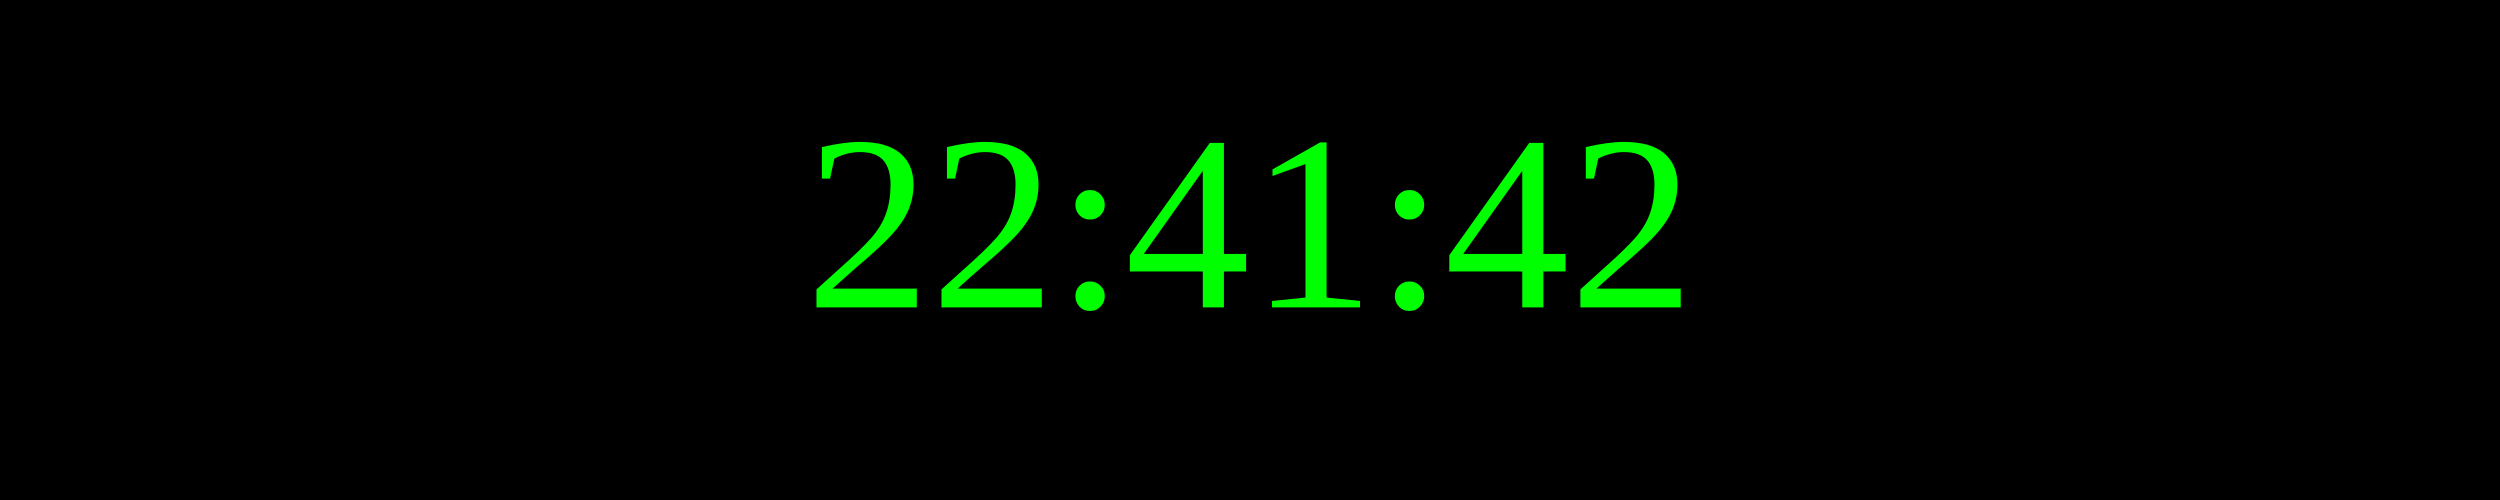
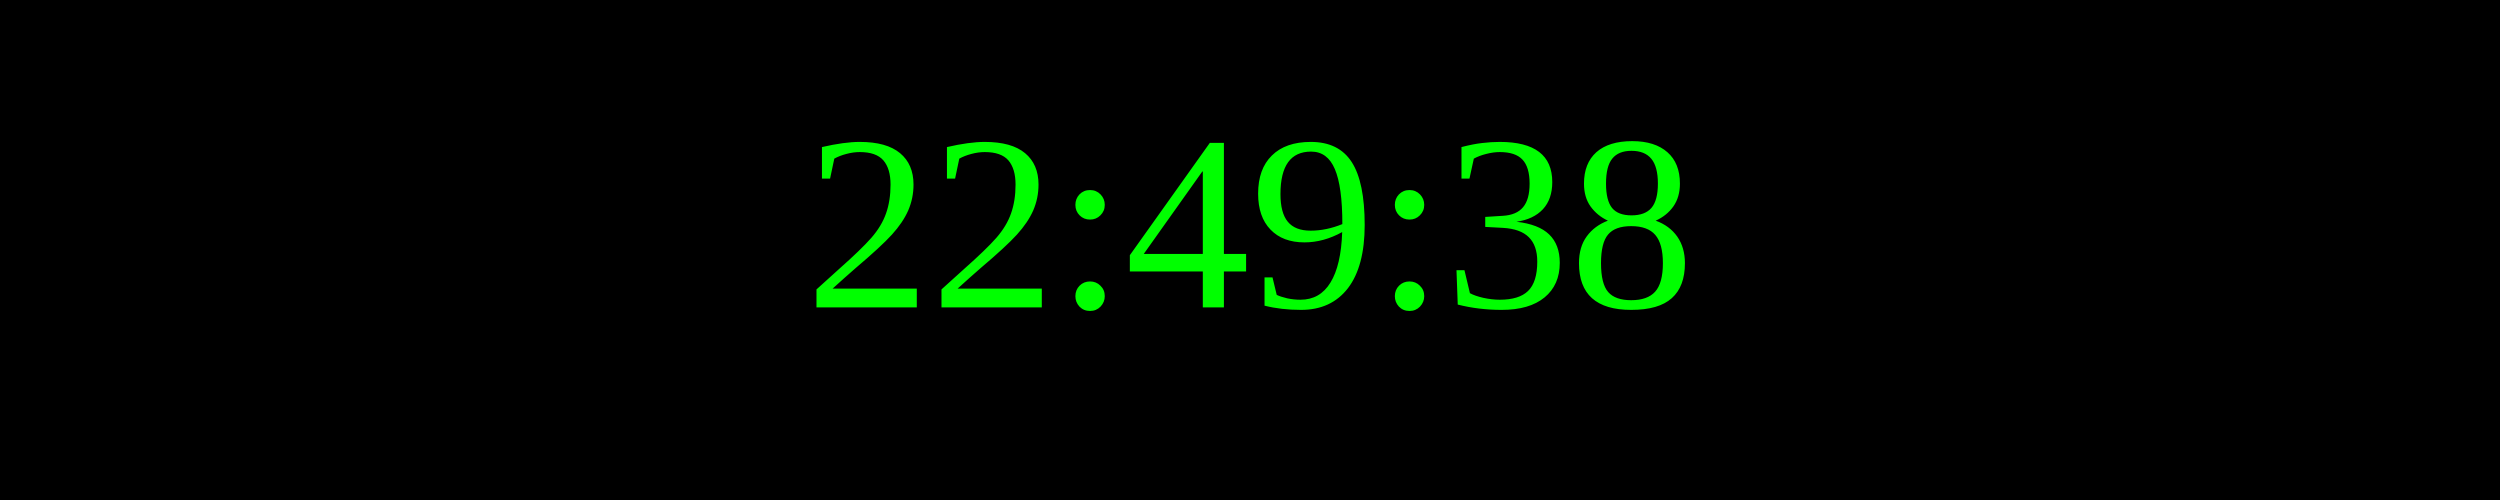
<svg xmlns="http://www.w3.org/2000/svg" width="250" height="50">
  <rect width="100%" height="100%" fill="black" />
  <text x="50%" y="50%" font-size="25" fill="lime" text-anchor="middle" dominant-baseline="middle">
- 22:41:42
+ 22:49:38
</text>
</svg>
